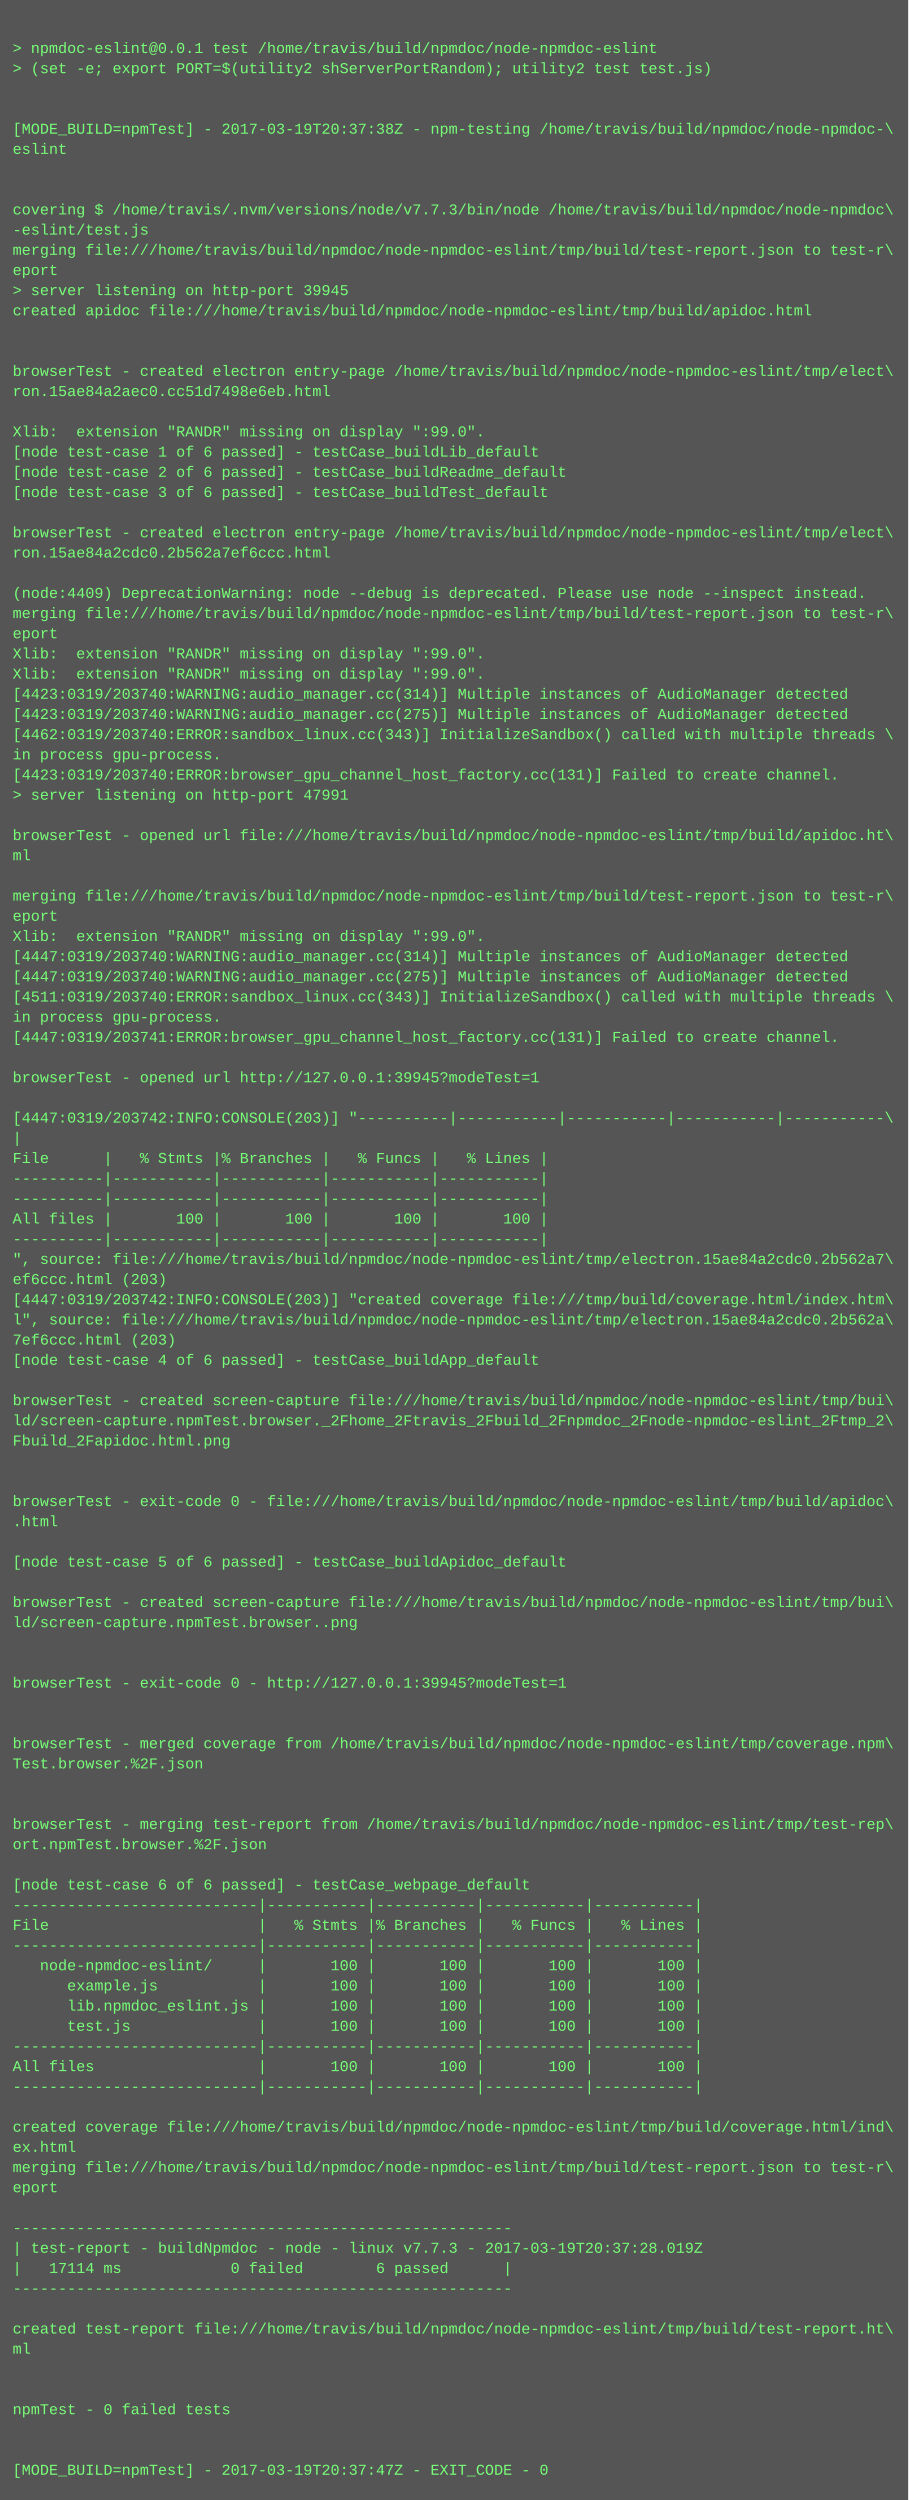
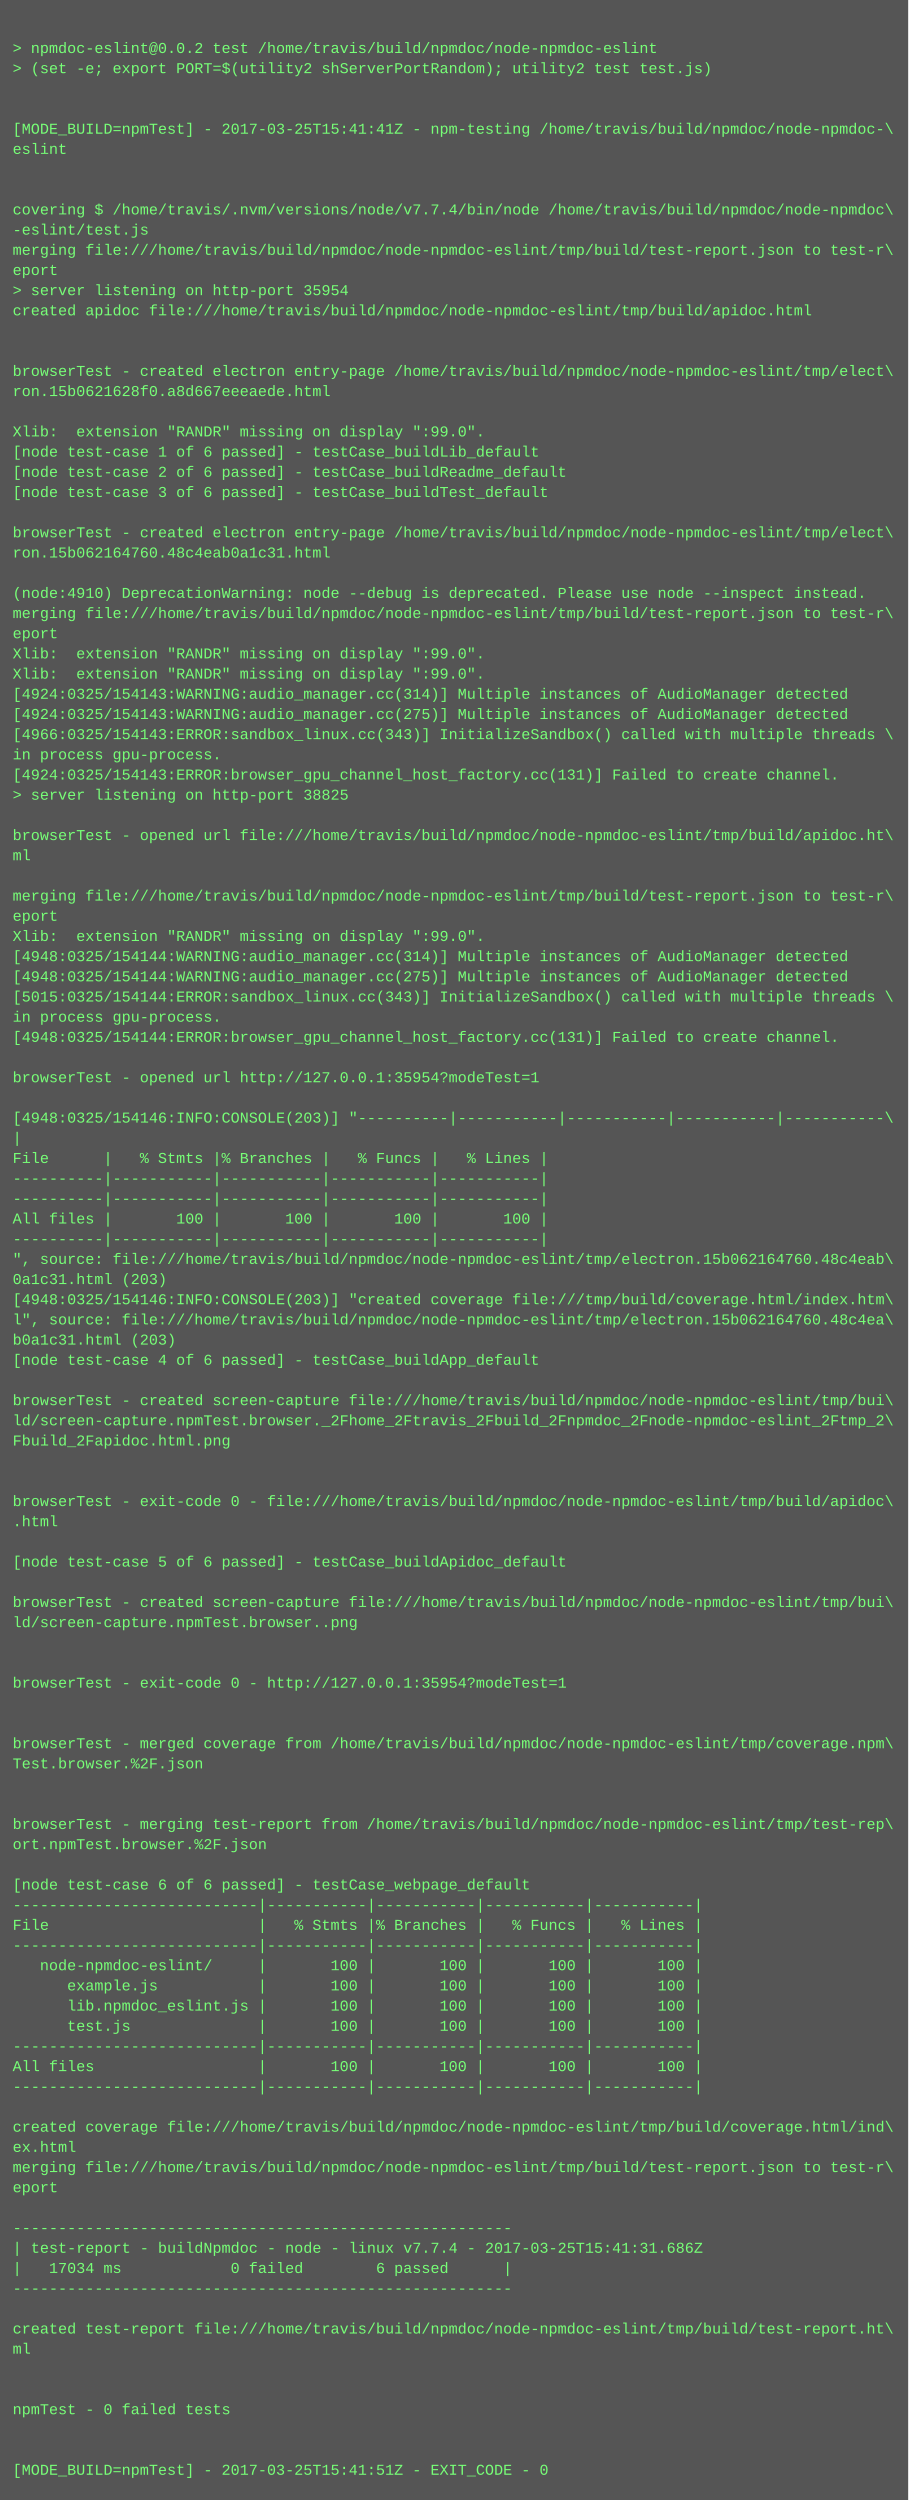
<svg xmlns="http://www.w3.org/2000/svg" height="1982" width="720">
  <rect height="1982" fill="#555" width="720" />
  <text fill="#7f7" font-family="Courier New" font-size="12" xml:space="preserve">
    <tspan x="10" y="26" />
-     <tspan x="10" y="42">&gt; npmdoc-eslint@0.0.1 test /home/travis/build/npmdoc/node-npmdoc-eslint</tspan>
+     <tspan x="10" y="42">&gt; npmdoc-eslint@0.0.2 test /home/travis/build/npmdoc/node-npmdoc-eslint</tspan>
    <tspan x="10" y="58">&gt; (set -e; export PORT=$(utility2 shServerPortRandom); utility2 test test.js)</tspan>
    <tspan x="10" y="74" />
    <tspan x="10" y="90" />
-     <tspan x="10" y="106">[MODE_BUILD=npmTest] - 2017-03-19T20:37:38Z - npm-testing /home/travis/build/npmdoc/node-npmdoc-\</tspan>
+     <tspan x="10" y="106">[MODE_BUILD=npmTest] - 2017-03-25T15:41:41Z - npm-testing /home/travis/build/npmdoc/node-npmdoc-\</tspan>
    <tspan x="10" y="122">eslint</tspan>
    <tspan x="10" y="138" />
    <tspan x="10" y="154" />
-     <tspan x="10" y="170">covering $ /home/travis/.nvm/versions/node/v7.7.3/bin/node /home/travis/build/npmdoc/node-npmdoc\</tspan>
+     <tspan x="10" y="170">covering $ /home/travis/.nvm/versions/node/v7.7.4/bin/node /home/travis/build/npmdoc/node-npmdoc\</tspan>
    <tspan x="10" y="186">-eslint/test.js</tspan>
    <tspan x="10" y="202">merging file:///home/travis/build/npmdoc/node-npmdoc-eslint/tmp/build/test-report.json to test-r\</tspan>
    <tspan x="10" y="218">eport</tspan>
-     <tspan x="10" y="234">&gt; server listening on http-port 39945</tspan>
+     <tspan x="10" y="234">&gt; server listening on http-port 35954</tspan>
    <tspan x="10" y="250">created apidoc file:///home/travis/build/npmdoc/node-npmdoc-eslint/tmp/build/apidoc.html</tspan>
    <tspan x="10" y="266" />
    <tspan x="10" y="282" />
    <tspan x="10" y="298">browserTest - created electron entry-page /home/travis/build/npmdoc/node-npmdoc-eslint/tmp/elect\</tspan>
-     <tspan x="10" y="314">ron.15ae84a2aec0.cc51d7498e6eb.html</tspan>
+     <tspan x="10" y="314">ron.15b0621628f0.a8d667eeeaede.html</tspan>
    <tspan x="10" y="330" />
    <tspan x="10" y="346">Xlib:  extension "RANDR" missing on display ":99.0".</tspan>
    <tspan x="10" y="362">[node test-case 1 of 6 passed] - testCase_buildLib_default</tspan>
    <tspan x="10" y="378">[node test-case 2 of 6 passed] - testCase_buildReadme_default</tspan>
    <tspan x="10" y="394">[node test-case 3 of 6 passed] - testCase_buildTest_default</tspan>
    <tspan x="10" y="410" />
    <tspan x="10" y="426">browserTest - created electron entry-page /home/travis/build/npmdoc/node-npmdoc-eslint/tmp/elect\</tspan>
-     <tspan x="10" y="442">ron.15ae84a2cdc0.2b562a7ef6ccc.html</tspan>
+     <tspan x="10" y="442">ron.15b062164760.48c4eab0a1c31.html</tspan>
    <tspan x="10" y="458" />
-     <tspan x="10" y="474">(node:4409) DeprecationWarning: node --debug is deprecated. Please use node --inspect instead.</tspan>
+     <tspan x="10" y="474">(node:4910) DeprecationWarning: node --debug is deprecated. Please use node --inspect instead.</tspan>
    <tspan x="10" y="490">merging file:///home/travis/build/npmdoc/node-npmdoc-eslint/tmp/build/test-report.json to test-r\</tspan>
    <tspan x="10" y="506">eport</tspan>
    <tspan x="10" y="522">Xlib:  extension "RANDR" missing on display ":99.0".</tspan>
    <tspan x="10" y="538">Xlib:  extension "RANDR" missing on display ":99.0".</tspan>
-     <tspan x="10" y="554">[4423:0319/203740:WARNING:audio_manager.cc(314)] Multiple instances of AudioManager detected</tspan>
-     <tspan x="10" y="570">[4423:0319/203740:WARNING:audio_manager.cc(275)] Multiple instances of AudioManager detected</tspan>
-     <tspan x="10" y="586">[4462:0319/203740:ERROR:sandbox_linux.cc(343)] InitializeSandbox() called with multiple threads \</tspan>
+     <tspan x="10" y="554">[4924:0325/154143:WARNING:audio_manager.cc(314)] Multiple instances of AudioManager detected</tspan>
+     <tspan x="10" y="570">[4924:0325/154143:WARNING:audio_manager.cc(275)] Multiple instances of AudioManager detected</tspan>
+     <tspan x="10" y="586">[4966:0325/154143:ERROR:sandbox_linux.cc(343)] InitializeSandbox() called with multiple threads \</tspan>
    <tspan x="10" y="602">in process gpu-process. </tspan>
-     <tspan x="10" y="618">[4423:0319/203740:ERROR:browser_gpu_channel_host_factory.cc(131)] Failed to create channel.</tspan>
-     <tspan x="10" y="634">&gt; server listening on http-port 47991</tspan>
+     <tspan x="10" y="618">[4924:0325/154143:ERROR:browser_gpu_channel_host_factory.cc(131)] Failed to create channel.</tspan>
+     <tspan x="10" y="634">&gt; server listening on http-port 38825</tspan>
    <tspan x="10" y="650" />
    <tspan x="10" y="666">browserTest - opened url file:///home/travis/build/npmdoc/node-npmdoc-eslint/tmp/build/apidoc.ht\</tspan>
    <tspan x="10" y="682">ml</tspan>
    <tspan x="10" y="698" />
    <tspan x="10" y="714">merging file:///home/travis/build/npmdoc/node-npmdoc-eslint/tmp/build/test-report.json to test-r\</tspan>
    <tspan x="10" y="730">eport</tspan>
    <tspan x="10" y="746">Xlib:  extension "RANDR" missing on display ":99.0".</tspan>
-     <tspan x="10" y="762">[4447:0319/203740:WARNING:audio_manager.cc(314)] Multiple instances of AudioManager detected</tspan>
-     <tspan x="10" y="778">[4447:0319/203740:WARNING:audio_manager.cc(275)] Multiple instances of AudioManager detected</tspan>
-     <tspan x="10" y="794">[4511:0319/203740:ERROR:sandbox_linux.cc(343)] InitializeSandbox() called with multiple threads \</tspan>
+     <tspan x="10" y="762">[4948:0325/154144:WARNING:audio_manager.cc(314)] Multiple instances of AudioManager detected</tspan>
+     <tspan x="10" y="778">[4948:0325/154144:WARNING:audio_manager.cc(275)] Multiple instances of AudioManager detected</tspan>
+     <tspan x="10" y="794">[5015:0325/154144:ERROR:sandbox_linux.cc(343)] InitializeSandbox() called with multiple threads \</tspan>
    <tspan x="10" y="810">in process gpu-process. </tspan>
-     <tspan x="10" y="826">[4447:0319/203741:ERROR:browser_gpu_channel_host_factory.cc(131)] Failed to create channel.</tspan>
+     <tspan x="10" y="826">[4948:0325/154144:ERROR:browser_gpu_channel_host_factory.cc(131)] Failed to create channel.</tspan>
    <tspan x="10" y="842" />
-     <tspan x="10" y="858">browserTest - opened url http://127.0.0.1:39945?modeTest=1</tspan>
+     <tspan x="10" y="858">browserTest - opened url http://127.0.0.1:35954?modeTest=1</tspan>
    <tspan x="10" y="874" />
-     <tspan x="10" y="890">[4447:0319/203742:INFO:CONSOLE(203)] "----------|-----------|-----------|-----------|-----------\</tspan>
+     <tspan x="10" y="890">[4948:0325/154146:INFO:CONSOLE(203)] "----------|-----------|-----------|-----------|-----------\</tspan>
    <tspan x="10" y="906">|</tspan>
    <tspan x="10" y="922">File      |   % Stmts |% Branches |   % Funcs |   % Lines |</tspan>
    <tspan x="10" y="938">----------|-----------|-----------|-----------|-----------|</tspan>
    <tspan x="10" y="954">----------|-----------|-----------|-----------|-----------|</tspan>
    <tspan x="10" y="970">All files |       100 |       100 |       100 |       100 |</tspan>
    <tspan x="10" y="986">----------|-----------|-----------|-----------|-----------|</tspan>
-     <tspan x="10" y="1002">", source: file:///home/travis/build/npmdoc/node-npmdoc-eslint/tmp/electron.15ae84a2cdc0.2b562a7\</tspan>
-     <tspan x="10" y="1018">ef6ccc.html (203)</tspan>
-     <tspan x="10" y="1034">[4447:0319/203742:INFO:CONSOLE(203)] "created coverage file:///tmp/build/coverage.html/index.htm\</tspan>
-     <tspan x="10" y="1050">l", source: file:///home/travis/build/npmdoc/node-npmdoc-eslint/tmp/electron.15ae84a2cdc0.2b562a\</tspan>
-     <tspan x="10" y="1066">7ef6ccc.html (203)</tspan>
+     <tspan x="10" y="1002">", source: file:///home/travis/build/npmdoc/node-npmdoc-eslint/tmp/electron.15b062164760.48c4eab\</tspan>
+     <tspan x="10" y="1018">0a1c31.html (203)</tspan>
+     <tspan x="10" y="1034">[4948:0325/154146:INFO:CONSOLE(203)] "created coverage file:///tmp/build/coverage.html/index.htm\</tspan>
+     <tspan x="10" y="1050">l", source: file:///home/travis/build/npmdoc/node-npmdoc-eslint/tmp/electron.15b062164760.48c4ea\</tspan>
+     <tspan x="10" y="1066">b0a1c31.html (203)</tspan>
    <tspan x="10" y="1082">[node test-case 4 of 6 passed] - testCase_buildApp_default</tspan>
    <tspan x="10" y="1098" />
    <tspan x="10" y="1114">browserTest - created screen-capture file:///home/travis/build/npmdoc/node-npmdoc-eslint/tmp/bui\</tspan>
    <tspan x="10" y="1130">ld/screen-capture.npmTest.browser._2Fhome_2Ftravis_2Fbuild_2Fnpmdoc_2Fnode-npmdoc-eslint_2Ftmp_2\</tspan>
    <tspan x="10" y="1146">Fbuild_2Fapidoc.html.png</tspan>
    <tspan x="10" y="1162" />
    <tspan x="10" y="1178" />
    <tspan x="10" y="1194">browserTest - exit-code 0 - file:///home/travis/build/npmdoc/node-npmdoc-eslint/tmp/build/apidoc\</tspan>
    <tspan x="10" y="1210">.html</tspan>
    <tspan x="10" y="1226" />
    <tspan x="10" y="1242">[node test-case 5 of 6 passed] - testCase_buildApidoc_default</tspan>
    <tspan x="10" y="1258" />
    <tspan x="10" y="1274">browserTest - created screen-capture file:///home/travis/build/npmdoc/node-npmdoc-eslint/tmp/bui\</tspan>
    <tspan x="10" y="1290">ld/screen-capture.npmTest.browser..png</tspan>
    <tspan x="10" y="1306" />
    <tspan x="10" y="1322" />
-     <tspan x="10" y="1338">browserTest - exit-code 0 - http://127.0.0.1:39945?modeTest=1</tspan>
+     <tspan x="10" y="1338">browserTest - exit-code 0 - http://127.0.0.1:35954?modeTest=1</tspan>
    <tspan x="10" y="1354" />
    <tspan x="10" y="1370" />
    <tspan x="10" y="1386">browserTest - merged coverage from /home/travis/build/npmdoc/node-npmdoc-eslint/tmp/coverage.npm\</tspan>
    <tspan x="10" y="1402">Test.browser.%2F.json</tspan>
    <tspan x="10" y="1418" />
    <tspan x="10" y="1434" />
    <tspan x="10" y="1450">browserTest - merging test-report from /home/travis/build/npmdoc/node-npmdoc-eslint/tmp/test-rep\</tspan>
    <tspan x="10" y="1466">ort.npmTest.browser.%2F.json</tspan>
    <tspan x="10" y="1482" />
    <tspan x="10" y="1498">[node test-case 6 of 6 passed] - testCase_webpage_default</tspan>
    <tspan x="10" y="1514">---------------------------|-----------|-----------|-----------|-----------|</tspan>
    <tspan x="10" y="1530">File                       |   % Stmts |% Branches |   % Funcs |   % Lines |</tspan>
    <tspan x="10" y="1546">---------------------------|-----------|-----------|-----------|-----------|</tspan>
    <tspan x="10" y="1562">   node-npmdoc-eslint/     |       100 |       100 |       100 |       100 |</tspan>
    <tspan x="10" y="1578">      example.js           |       100 |       100 |       100 |       100 |</tspan>
    <tspan x="10" y="1594">      lib.npmdoc_eslint.js |       100 |       100 |       100 |       100 |</tspan>
    <tspan x="10" y="1610">      test.js              |       100 |       100 |       100 |       100 |</tspan>
    <tspan x="10" y="1626">---------------------------|-----------|-----------|-----------|-----------|</tspan>
    <tspan x="10" y="1642">All files                  |       100 |       100 |       100 |       100 |</tspan>
    <tspan x="10" y="1658">---------------------------|-----------|-----------|-----------|-----------|</tspan>
    <tspan x="10" y="1674" />
    <tspan x="10" y="1690">created coverage file:///home/travis/build/npmdoc/node-npmdoc-eslint/tmp/build/coverage.html/ind\</tspan>
    <tspan x="10" y="1706">ex.html</tspan>
    <tspan x="10" y="1722">merging file:///home/travis/build/npmdoc/node-npmdoc-eslint/tmp/build/test-report.json to test-r\</tspan>
    <tspan x="10" y="1738">eport</tspan>
    <tspan x="10" y="1754" />
    <tspan x="10" y="1770">-------------------------------------------------------</tspan>
-     <tspan x="10" y="1786">| test-report - buildNpmdoc - node - linux v7.7.3 - 2017-03-19T20:37:28.019Z</tspan>
-     <tspan x="10" y="1802">|   17114 ms            0 failed        6 passed      |</tspan>
+     <tspan x="10" y="1786">| test-report - buildNpmdoc - node - linux v7.7.4 - 2017-03-25T15:41:31.686Z</tspan>
+     <tspan x="10" y="1802">|   17034 ms            0 failed        6 passed      |</tspan>
    <tspan x="10" y="1818">-------------------------------------------------------</tspan>
    <tspan x="10" y="1834" />
    <tspan x="10" y="1850">created test-report file:///home/travis/build/npmdoc/node-npmdoc-eslint/tmp/build/test-report.ht\</tspan>
    <tspan x="10" y="1866">ml</tspan>
    <tspan x="10" y="1882" />
    <tspan x="10" y="1898" />
    <tspan x="10" y="1914">npmTest - 0 failed tests</tspan>
    <tspan x="10" y="1930" />
    <tspan x="10" y="1946" />
-     <tspan x="10" y="1962">[MODE_BUILD=npmTest] - 2017-03-19T20:37:47Z - EXIT_CODE - 0</tspan>
+     <tspan x="10" y="1962">[MODE_BUILD=npmTest] - 2017-03-25T15:41:51Z - EXIT_CODE - 0</tspan>
  </text>
</svg>
